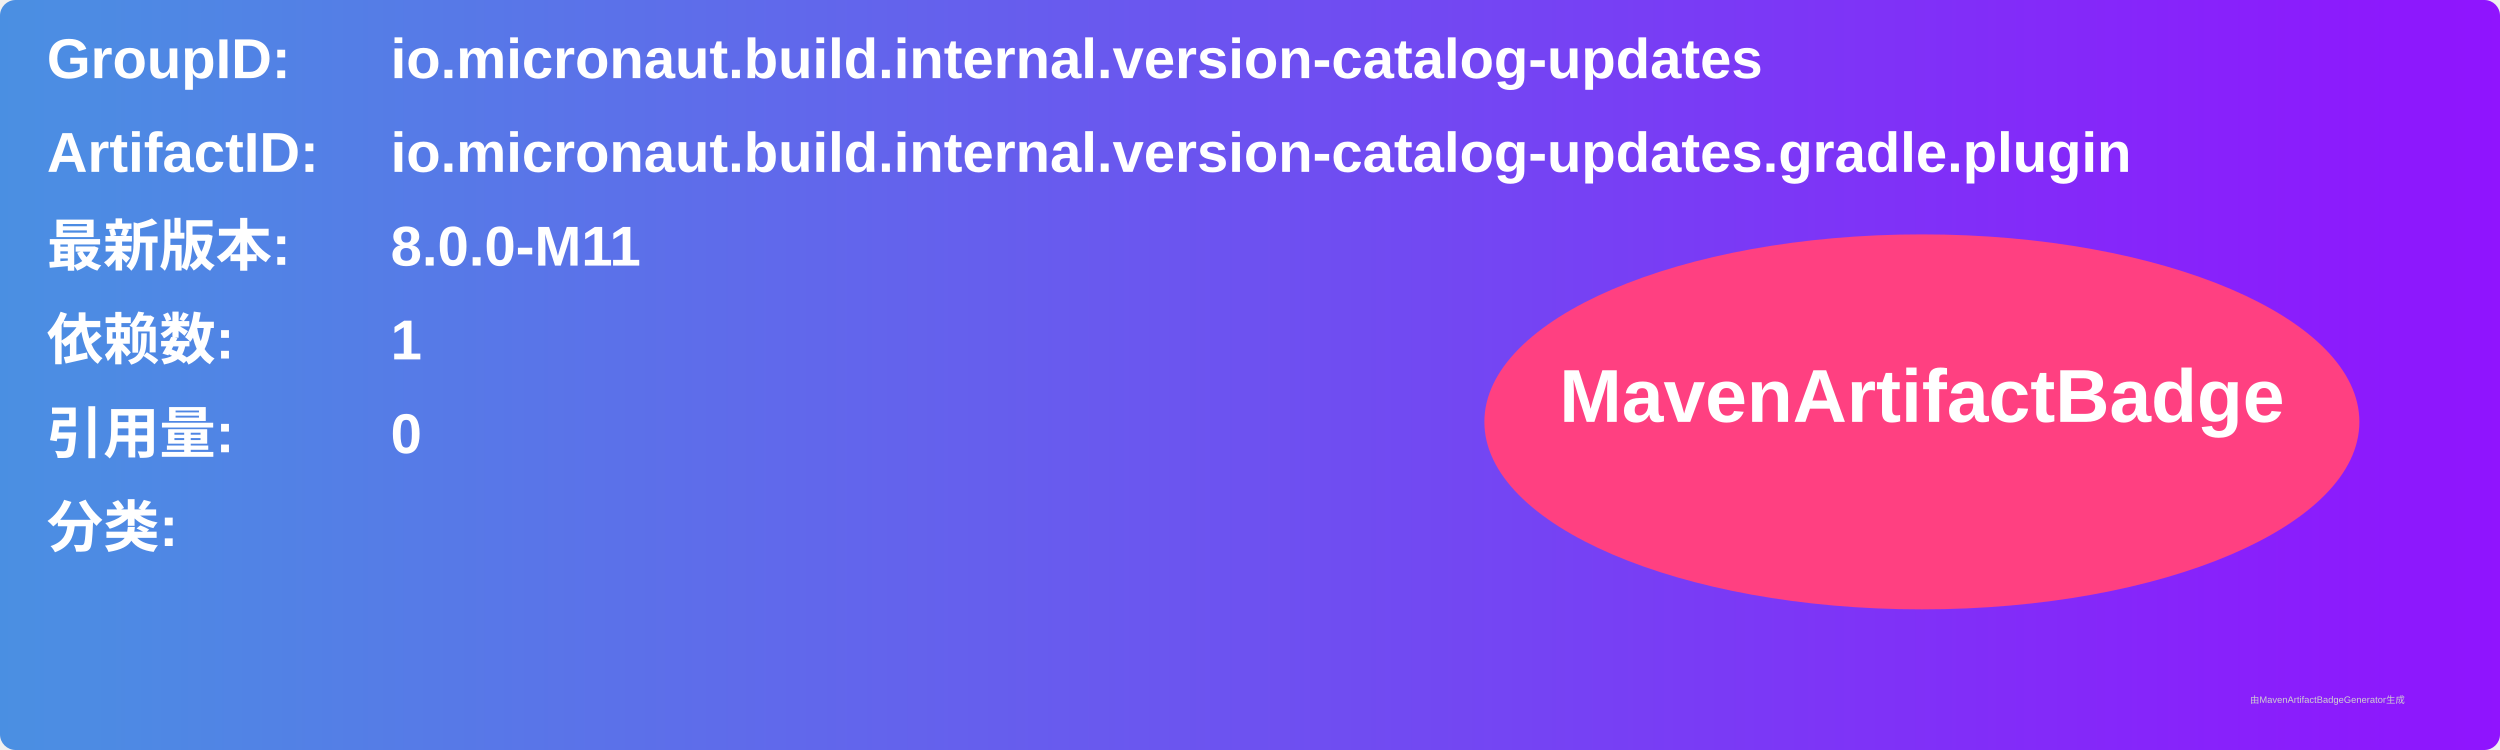
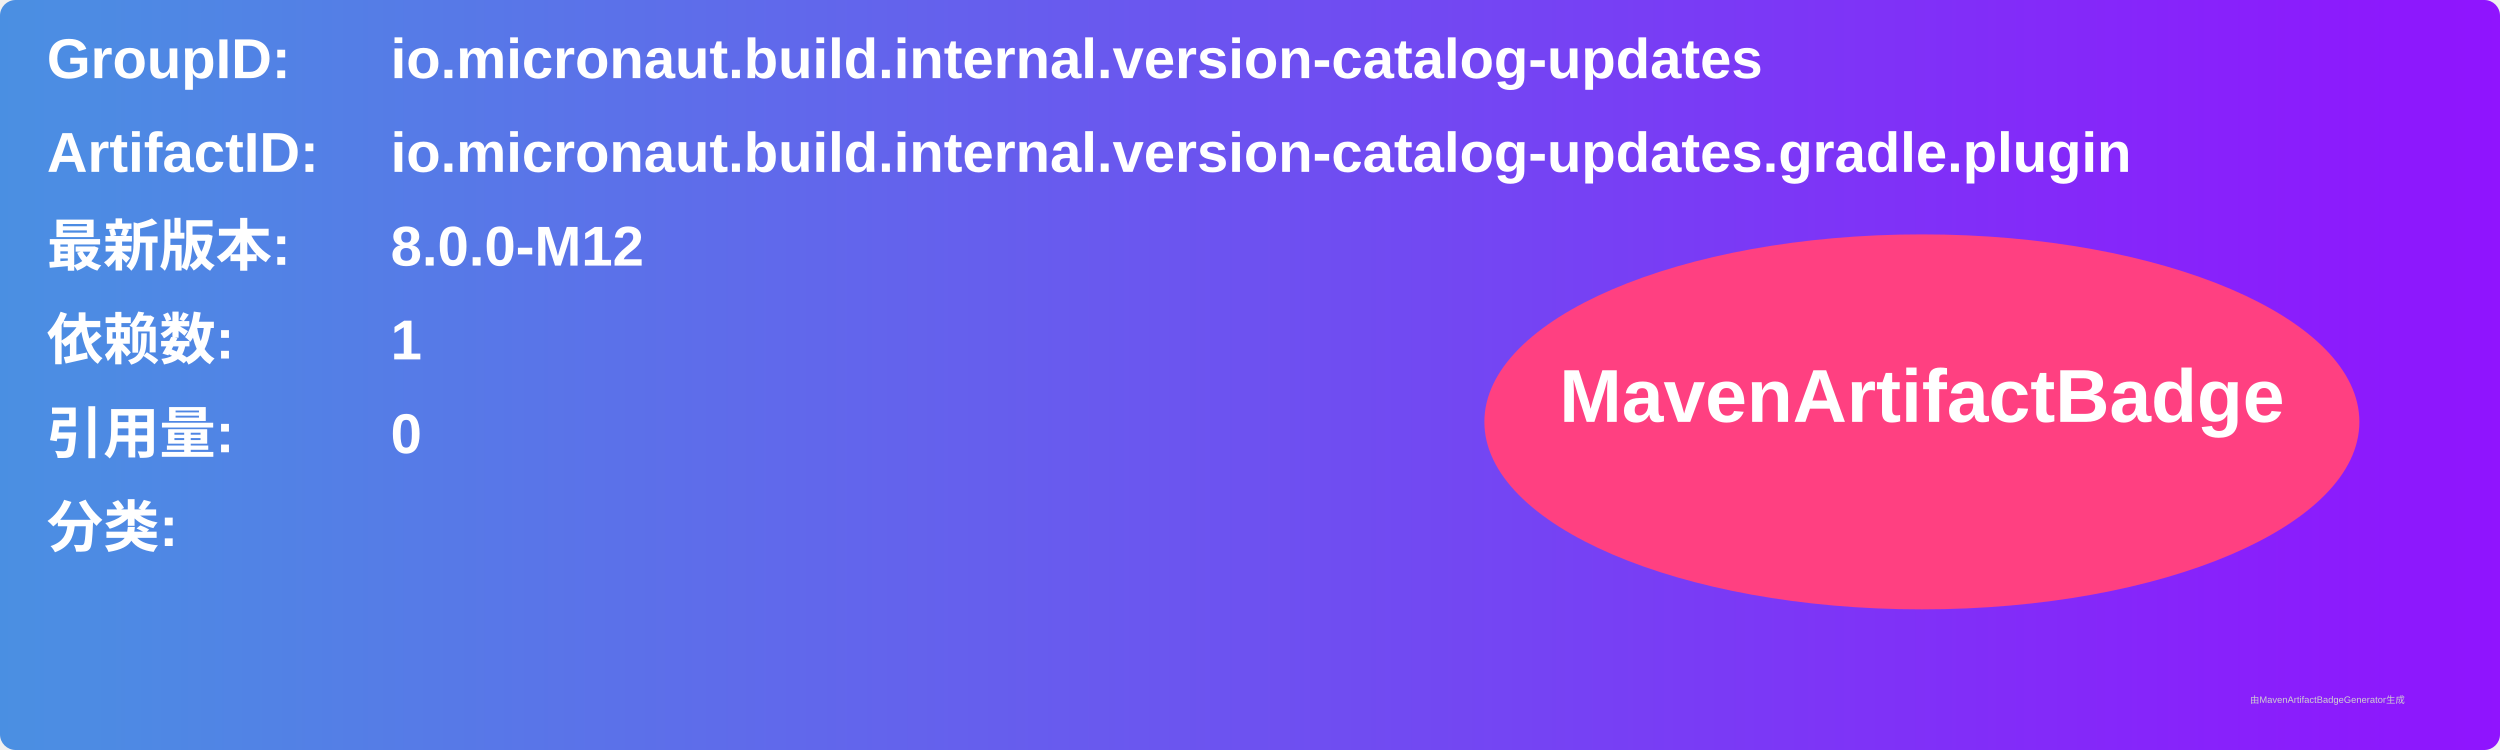
<svg xmlns="http://www.w3.org/2000/svg" width="800" height="240" viewBox="0 0 800 240">
  <linearGradient id="grad" x1="0%" y1="0%" x2="100%" y2="0%">
    <stop offset="0%" stop-color="#4a90e2" />
    <stop offset="100%" stop-color="#9013fe" />
  </linearGradient>
  <rect width="100%" height="100%" rx="5" ry="5" fill="url(#grad)" />
  <g transform="translate(15, 15)">
    <text x="0" y="10" font-family="Arial" font-size="18" fill="white" font-weight="bold" width="260">GroupID:</text>
    <text x="110" y="10" font-family="Arial" font-size="18" fill="white" font-weight="bold" width="460">io.micronaut.build.internal.version-catalog-updates</text>
    <text x="0" y="40" font-family="Arial" font-size="18" fill="white" font-weight="bold" width="260">ArtifactID:</text>
    <text x="110" y="40" font-family="Arial" font-size="18" fill="white" font-weight="bold" width="460">io.micronaut.build.internal.version-catalog-updates.gradle.plugin</text>
    <text x="0" y="70" font-family="Arial" font-size="18" fill="white" font-weight="bold">最新版本:</text>
    <text x="110" y="70" font-family="Arial" font-size="18" fill="white" font-weight="bold">
-       <tspan font-weight="bold">8.0.0-M11</tspan>
+       <tspan font-weight="bold">8.0.0-M12</tspan>
    </text>
    <text x="0" y="100" font-family="Arial" font-size="18" fill="white" font-weight="bold">依赖数: </text>
    <text x="110" y="100" font-family="Arial" font-size="18" fill="white">
      <tspan font-weight="bold">1</tspan>
    </text>
    <text x="0" y="130" font-family="Arial" font-size="18" fill="white" font-weight="bold">引用量: </text>
    <text x="110" y="130" font-family="Arial" font-size="18" fill="white">
      <tspan font-weight="bold">0</tspan>
    </text>
    <text x="0" y="160" font-family="Arial" font-size="18" fill="white" font-weight="bold">分类:</text>
    <text x="10" y="190" font-family="Arial" font-size="10" fill="white">
      <tspan font-weight="bold" />
    </text>
    <ellipse cx="600" cy="120" rx="140" ry="60" fill="#ff4081" />
    <text x="600" y="120" text-anchor="middle" font-family="Arial" font-size="24" fill="white" font-weight="bold">MavenArtifactBadge</text>
  </g>
  <text x="720" y="225" font-family="Arial" font-size="3" fill="#d0d0d0">由MavenArtifactBadgeGenerator生成</text>
</svg>
